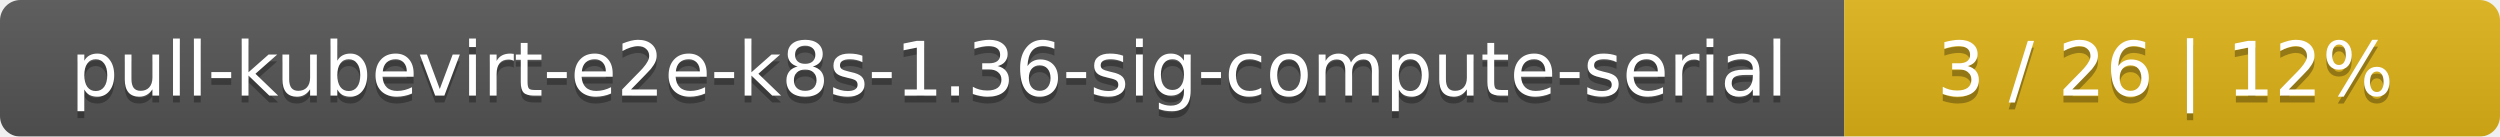
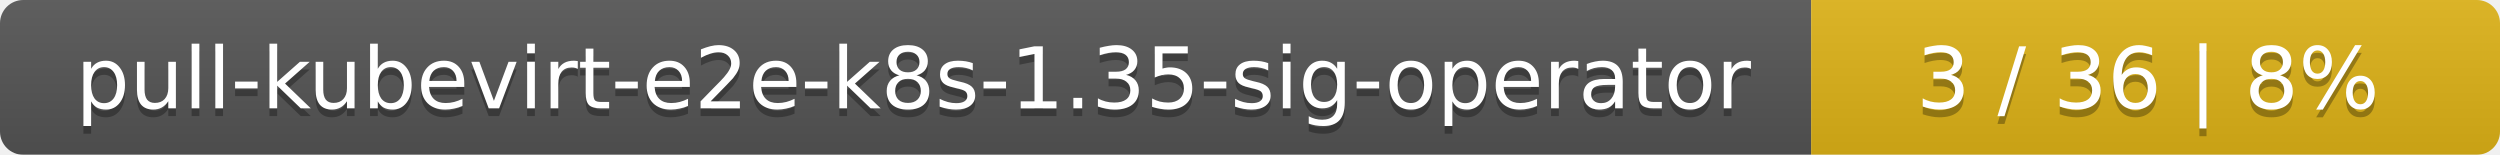
- <svg xmlns="http://www.w3.org/2000/svg" width="366" height="20">
+ <svg xmlns="http://www.w3.org/2000/svg" width="323" height="20">
  <linearGradient id="smooth" x2="0" y2="100%">
    <stop offset="0" stop-color="#bbb" stop-opacity=".1" />
    <stop offset="1" stop-opacity=".1" />
  </linearGradient>
  <mask id="round">
-     <rect width="366" height="20" rx="3" fill="#fff" />
+     <rect width="323" height="20" rx="3" fill="#fff" />
  </mask>
  <g mask="url(#round)">
-     <rect width="270" height="20" fill="#555" />
-     <rect x="270" width="96" height="20" fill="#dfb317" />
-     <rect width="366" height="20" fill="url(#smooth)" />
+     <rect width="234" height="20" fill="#555" />
+     <rect x="234" width="89" height="20" fill="#dfb317" />
+     <rect width="323" height="20" fill="url(#smooth)" />
  </g>
  <g fill="#fff" text-anchor="middle" font-family="DejaVu Sans,Verdana,Geneva,sans-serif" font-size="11">
-     <text x="136" y="15" fill="#010101" fill-opacity=".3">pull-kubevirt-e2e-k8s-1.36-sig-compute-serial</text>
-     <text x="136" y="14">pull-kubevirt-e2e-k8s-1.36-sig-compute-serial</text>
-     <text x="317" y="15" fill="#010101" fill-opacity=".3">3 / 26    |    12%</text>
-     <text x="317" y="14">3 / 26    |    12%</text>
+     <text x="118" y="15" fill="#010101" fill-opacity=".3">pull-kubevirt-e2e-k8s-1.35-sig-operator</text>
+     <text x="118" y="14">pull-kubevirt-e2e-k8s-1.35-sig-operator</text>
+     <text x="277.5" y="15" fill="#010101" fill-opacity=".3">3 / 36    |    8%</text>
+     <text x="277.5" y="14">3 / 36    |    8%</text>
  </g>
</svg>
